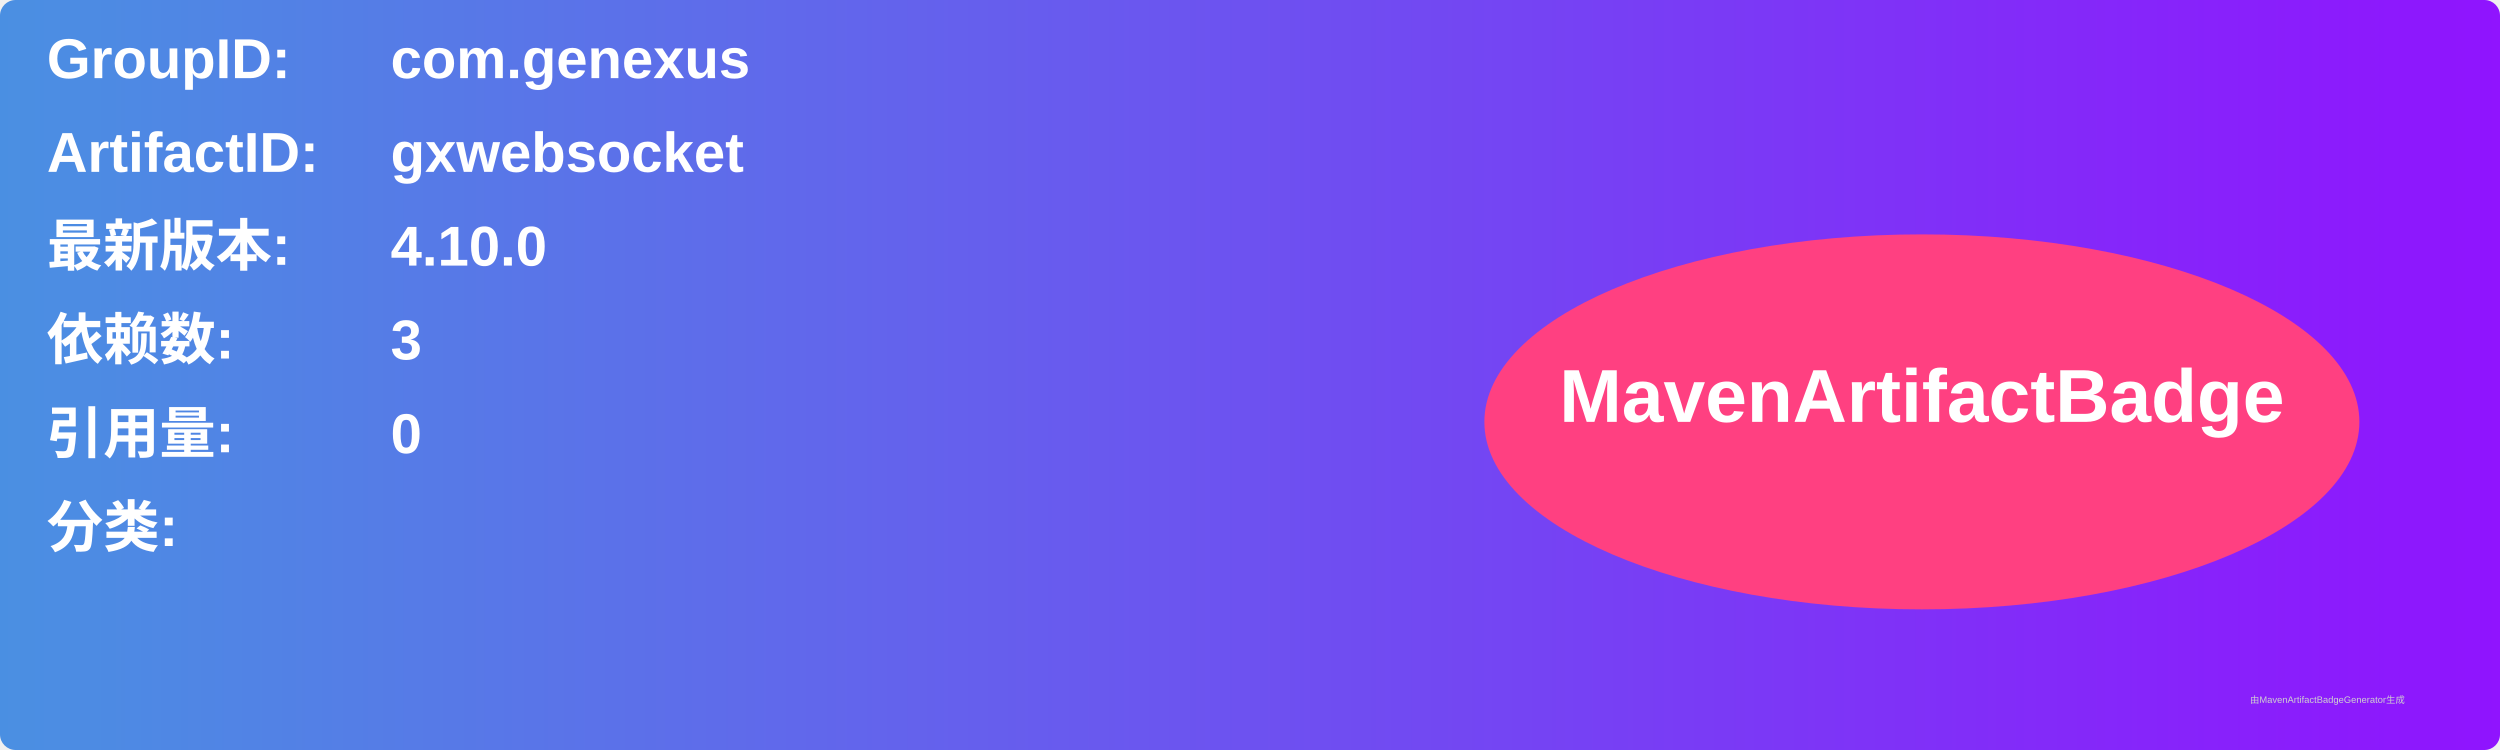
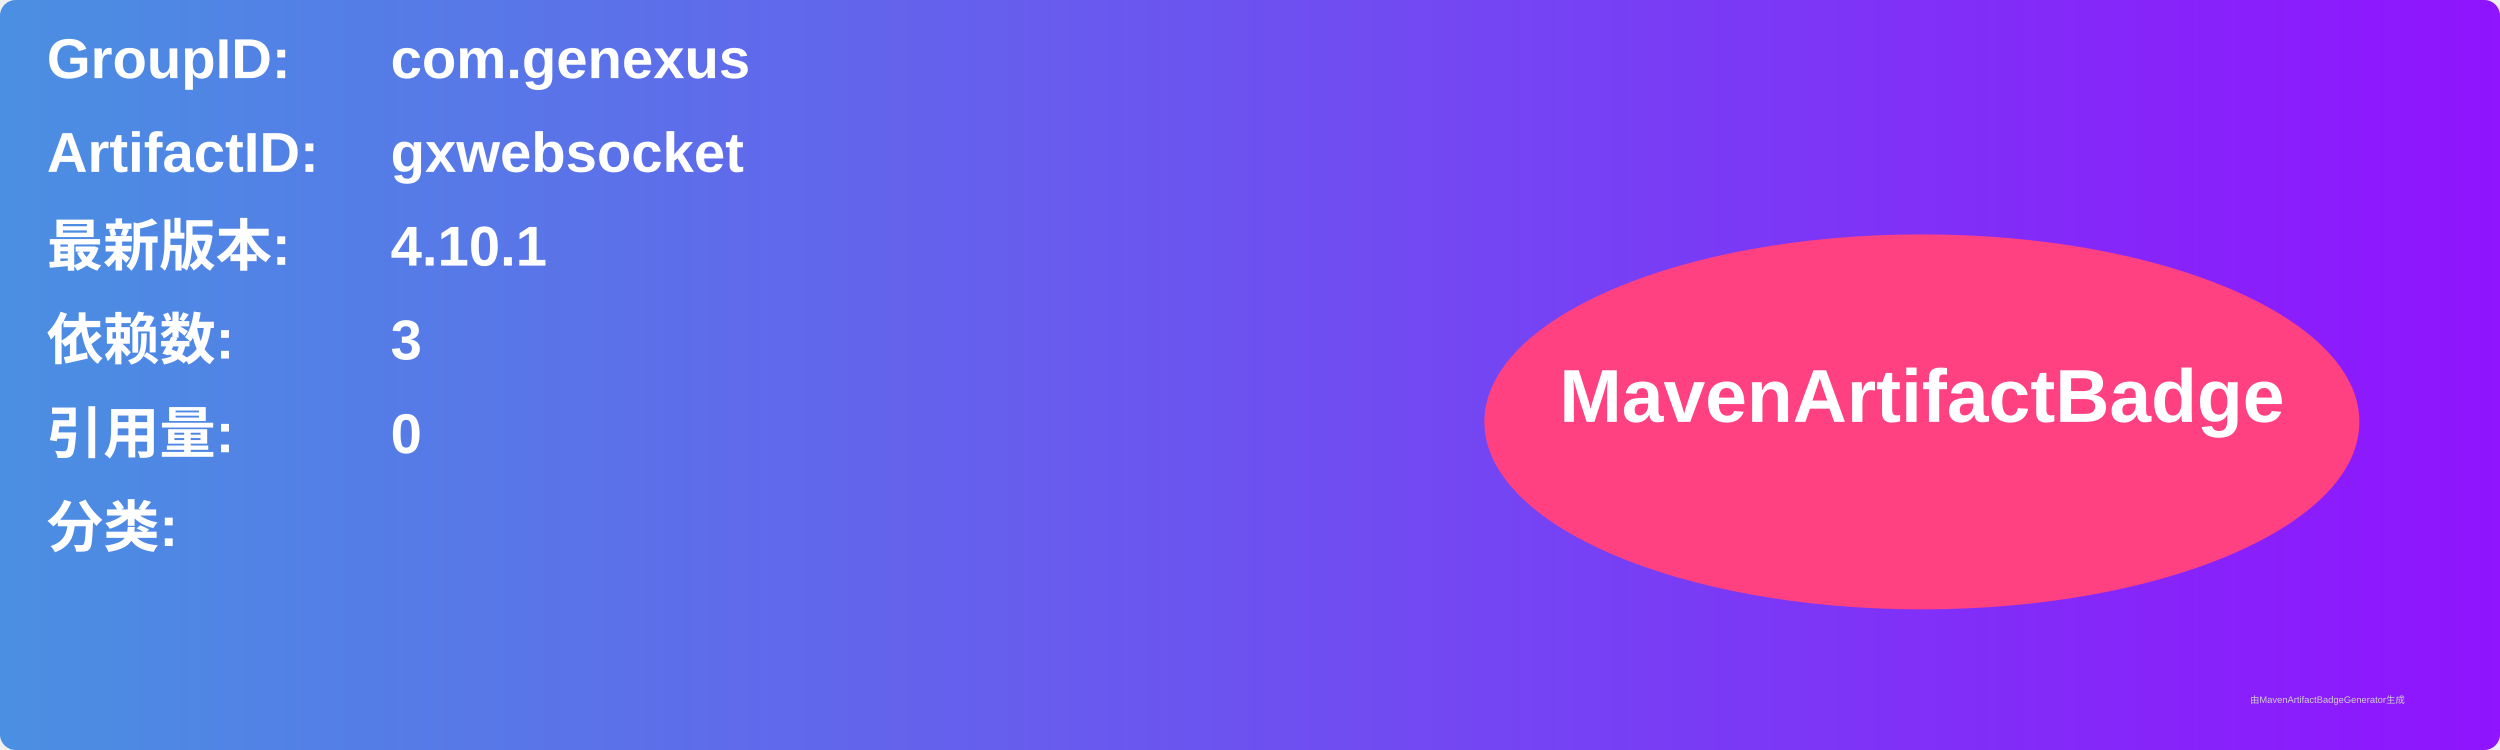
<svg xmlns="http://www.w3.org/2000/svg" width="800" height="240" viewBox="0 0 800 240">
  <linearGradient id="grad" x1="0%" y1="0%" x2="100%" y2="0%">
    <stop offset="0%" stop-color="#4a90e2" />
    <stop offset="100%" stop-color="#9013fe" />
  </linearGradient>
  <rect width="100%" height="100%" rx="5" ry="5" fill="url(#grad)" />
  <g transform="translate(15, 15)">
    <text x="0" y="10" font-family="Arial" font-size="18" fill="white" font-weight="bold" width="260">GroupID:</text>
    <text x="110" y="10" font-family="Arial" font-size="18" fill="white" font-weight="bold" width="460">com.genexus</text>
    <text x="0" y="40" font-family="Arial" font-size="18" fill="white" font-weight="bold" width="260">ArtifactID:</text>
    <text x="110" y="40" font-family="Arial" font-size="18" fill="white" font-weight="bold" width="460">gxwebsocket</text>
    <text x="0" y="70" font-family="Arial" font-size="18" fill="white" font-weight="bold">最新版本:</text>
    <text x="110" y="70" font-family="Arial" font-size="18" fill="white" font-weight="bold">
-       <tspan font-weight="bold">4.10.0</tspan>
+       <tspan font-weight="bold">4.10.1</tspan>
    </text>
    <text x="0" y="100" font-family="Arial" font-size="18" fill="white" font-weight="bold">依赖数: </text>
    <text x="110" y="100" font-family="Arial" font-size="18" fill="white">
      <tspan font-weight="bold">3</tspan>
    </text>
    <text x="0" y="130" font-family="Arial" font-size="18" fill="white" font-weight="bold">引用量: </text>
    <text x="110" y="130" font-family="Arial" font-size="18" fill="white">
      <tspan font-weight="bold">0</tspan>
    </text>
    <text x="0" y="160" font-family="Arial" font-size="18" fill="white" font-weight="bold">分类:</text>
    <text x="10" y="190" font-family="Arial" font-size="10" fill="white">
      <tspan font-weight="bold" />
    </text>
    <ellipse cx="600" cy="120" rx="140" ry="60" fill="#ff4081" />
    <text x="600" y="120" text-anchor="middle" font-family="Arial" font-size="24" fill="white" font-weight="bold">MavenArtifactBadge</text>
  </g>
  <text x="720" y="225" font-family="Arial" font-size="3" fill="#d0d0d0">由MavenArtifactBadgeGenerator生成</text>
</svg>
